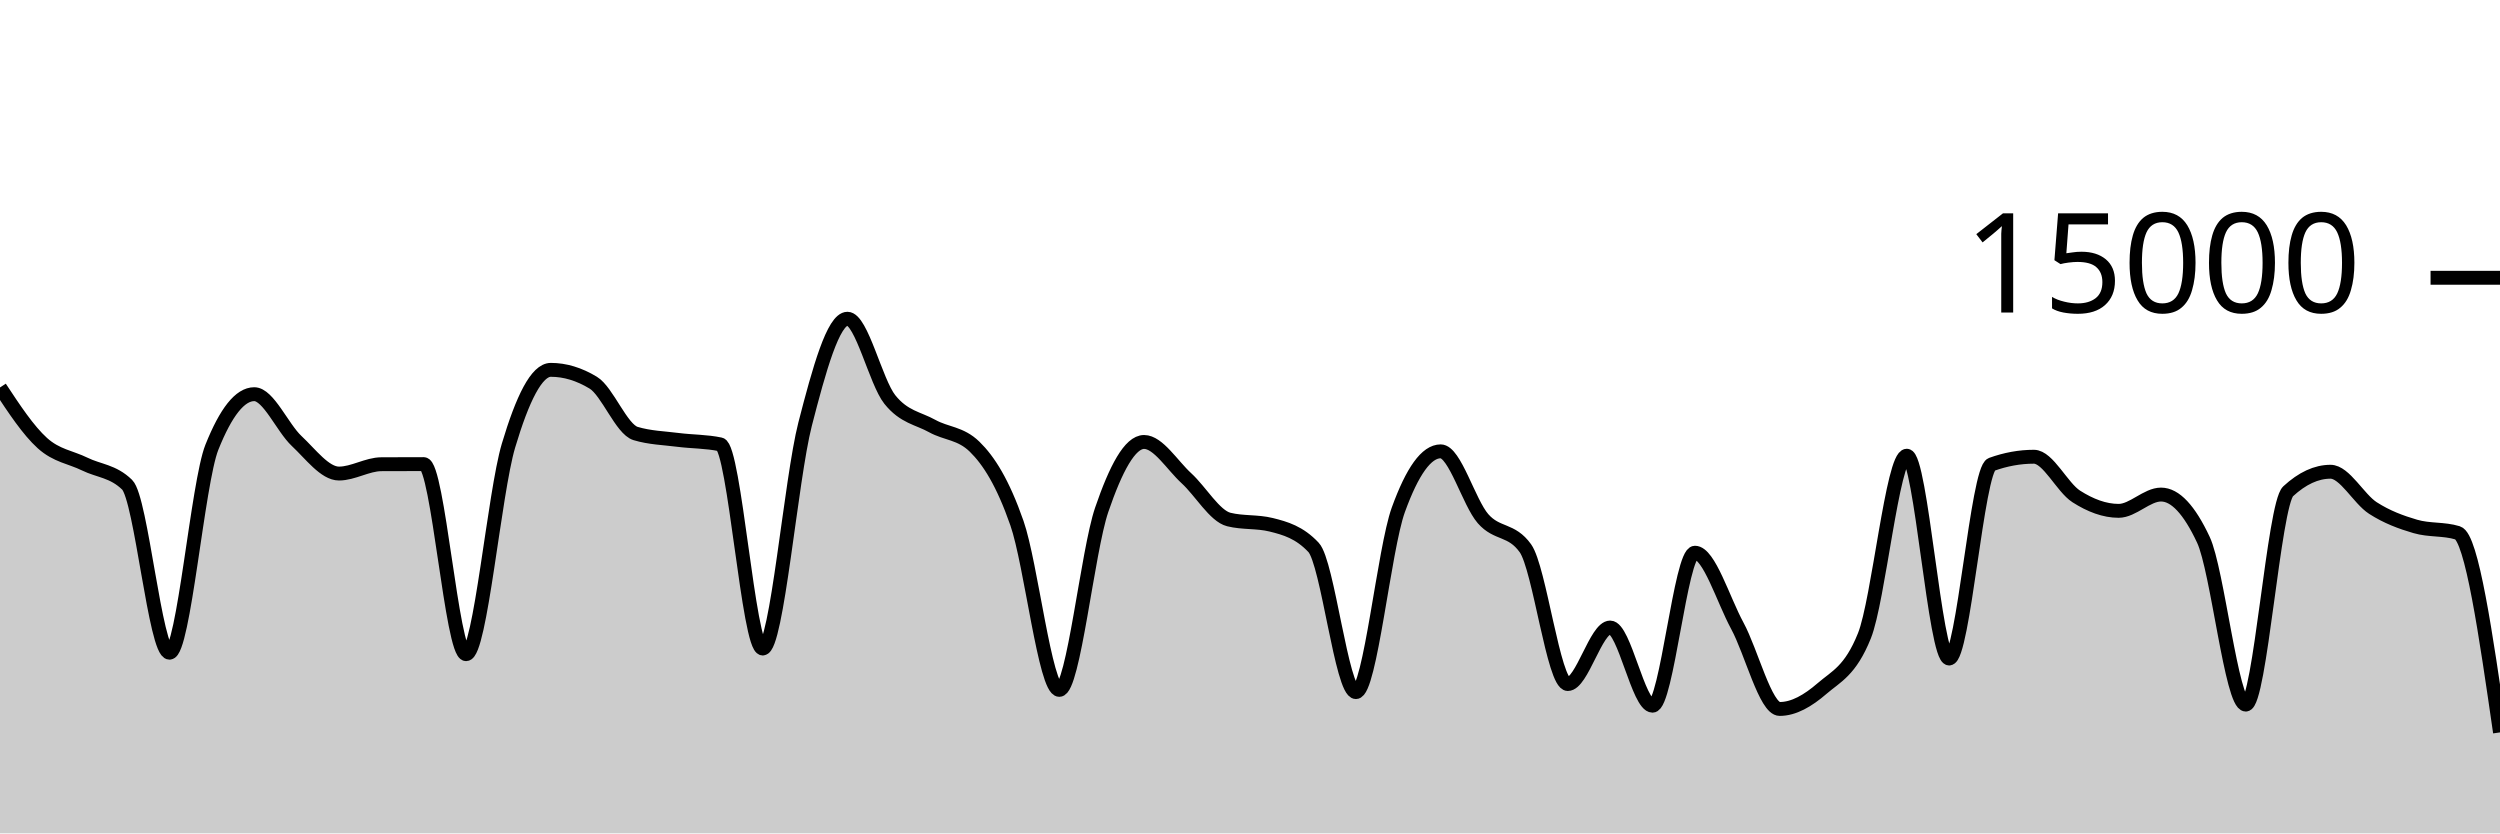
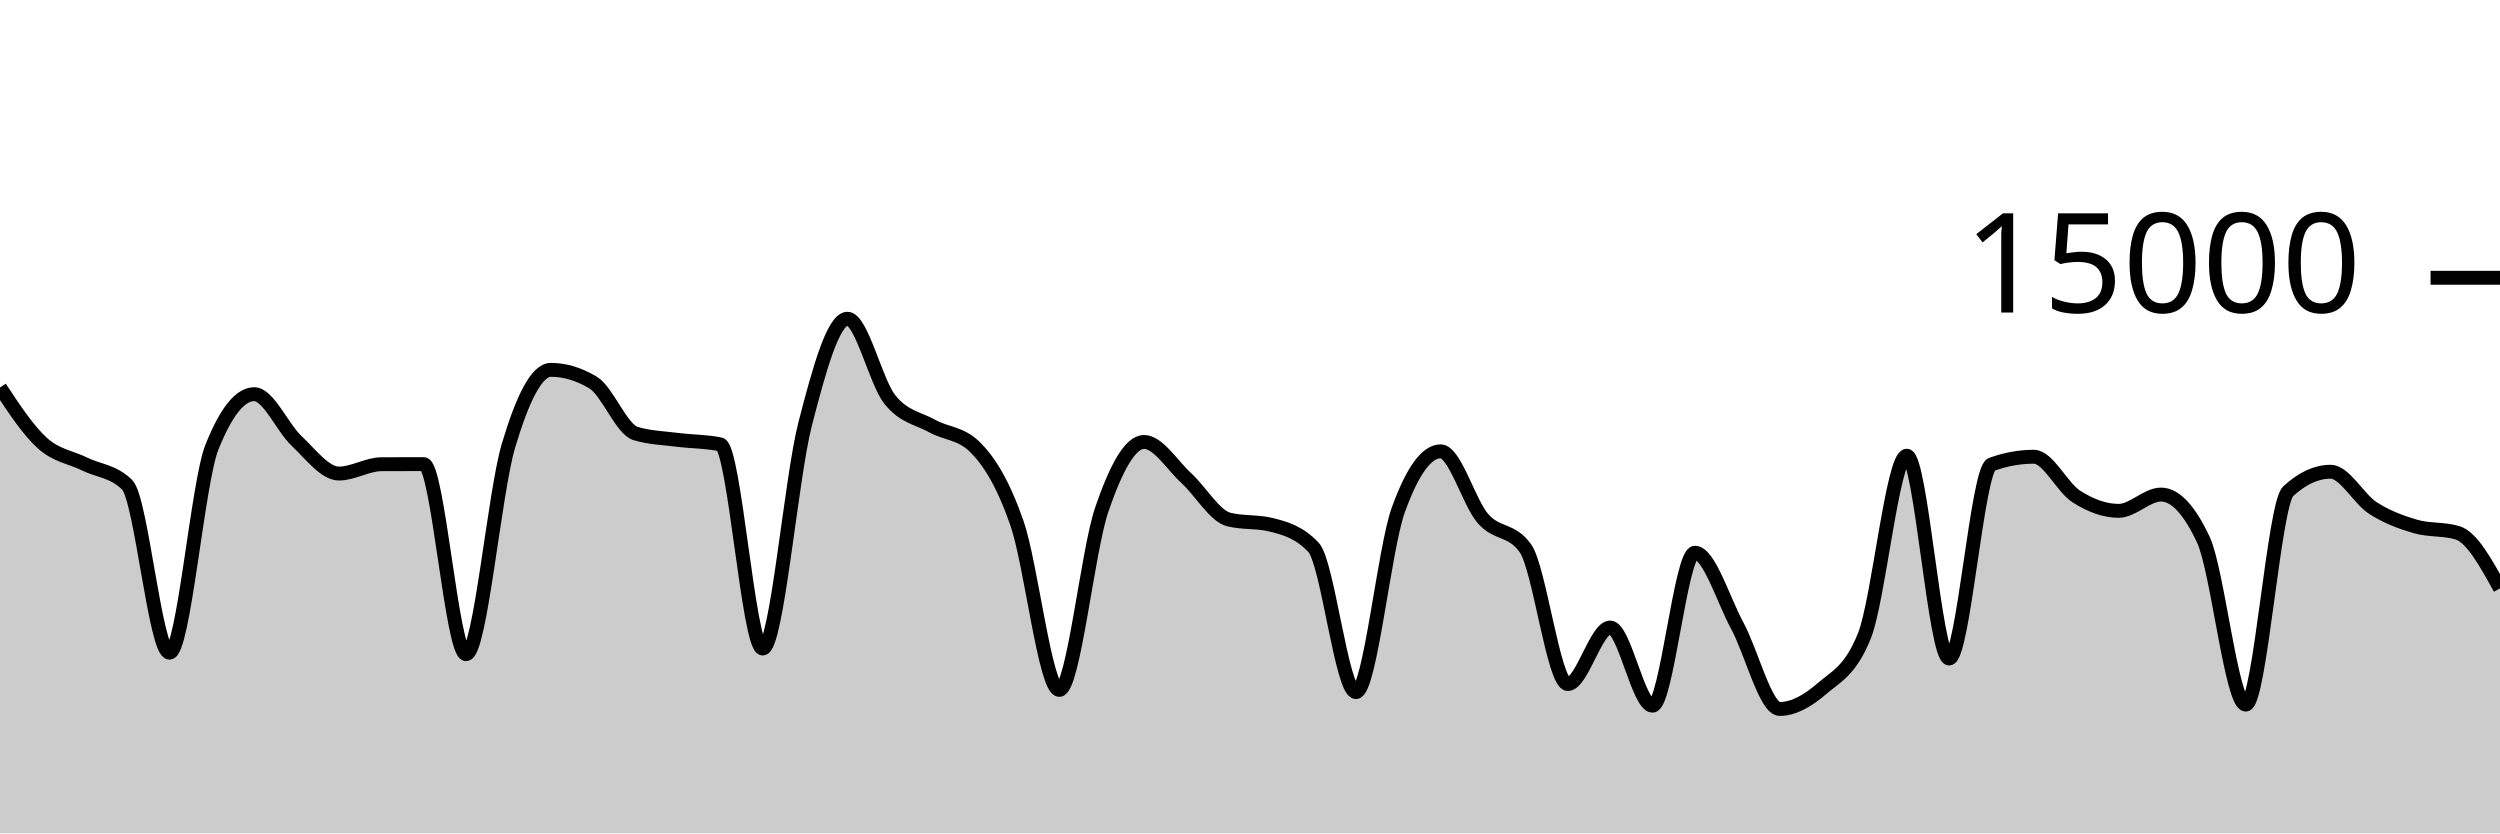
<svg xmlns="http://www.w3.org/2000/svg" viewBox="0 0 180 60">
  <g transform="translate(0,20)">
-     <path class="area" fill="rgba(0, 0, 0, 0.2)" d="M0,7.899C1.017,9.442,2.034,10.985,3.051,11.904C4.068,12.823,5.085,12.914,6.102,13.413C7.119,13.913,8.136,13.909,9.153,14.901C10.169,15.893,11.186,26.995,12.203,26.995C13.22,26.995,14.237,14.755,15.254,12.205C16.271,9.656,17.288,8.381,18.305,8.381C19.322,8.381,20.339,10.797,21.356,11.749C22.373,12.702,23.39,14.096,24.407,14.096C25.424,14.096,26.441,13.429,27.458,13.424C28.475,13.419,29.492,13.416,30.508,13.416C31.525,13.416,32.542,27.101,33.559,27.101C34.576,27.101,35.593,15.5,36.61,12.088C37.627,8.676,38.644,6.629,39.661,6.629C40.678,6.629,41.695,6.937,42.712,7.552C43.729,8.167,44.746,10.908,45.763,11.213C46.78,11.519,47.797,11.542,48.814,11.672C49.831,11.802,50.847,11.78,51.864,11.995C52.881,12.21,53.898,26.693,54.915,26.693C55.932,26.693,56.949,14.501,57.966,10.544C58.983,6.587,60,2.949,61.017,2.949C62.034,2.949,63.051,7.492,64.068,8.765C65.085,10.038,66.102,10.109,67.119,10.675C68.136,11.24,69.153,11.17,70.169,12.16C71.186,13.15,72.203,14.748,73.22,17.667C74.237,20.585,75.254,29.672,76.271,29.672C77.288,29.672,78.305,19.682,79.322,16.707C80.339,13.732,81.356,11.821,82.373,11.821C83.39,11.821,84.407,13.504,85.424,14.435C86.441,15.365,87.458,17.153,88.475,17.405C89.492,17.658,90.508,17.532,91.525,17.784C92.542,18.036,93.559,18.327,94.576,19.413C95.593,20.5,96.61,29.832,97.627,29.832C98.644,29.832,99.661,19.523,100.678,16.712C101.695,13.901,102.712,12.496,103.729,12.496C104.746,12.496,105.763,16.183,106.78,17.347C107.797,18.51,108.814,18.057,109.831,19.477C110.847,20.898,111.864,29.251,112.881,29.251C113.898,29.251,114.915,25.181,115.932,25.181C116.949,25.181,117.966,30.811,118.983,30.811C120,30.811,121.017,19.795,122.034,19.795C123.051,19.795,124.068,23.178,125.085,25.053C126.102,26.928,127.119,31.045,128.136,31.045C129.153,31.045,130.169,30.454,131.186,29.576C132.203,28.698,133.22,28.31,134.237,25.779C135.254,23.247,136.271,12.811,137.288,12.811C138.305,12.811,139.322,27.413,140.339,27.413C141.356,27.413,142.373,13.805,143.39,13.437C144.407,13.069,145.424,12.885,146.441,12.885C147.458,12.885,148.475,15.095,149.492,15.744C150.508,16.393,151.525,16.781,152.542,16.781C153.559,16.781,154.576,15.608,155.593,15.608C156.61,15.608,157.627,16.693,158.644,18.864C159.661,21.035,160.678,30.731,161.695,30.731C162.712,30.731,163.729,16.312,164.746,15.373C165.763,14.435,166.78,13.965,167.797,13.965C168.814,13.965,169.831,15.92,170.847,16.576C171.864,17.232,172.881,17.603,173.898,17.901C174.915,18.2,175.932,18.056,176.949,18.365C177.966,18.675,178.983,25.704,180,32.733L180,40C178.983,40,177.966,40,176.949,40C175.932,40,174.915,40,173.898,40C172.881,40,171.864,40,170.847,40C169.831,40,168.814,40,167.797,40C166.78,40,165.763,40,164.746,40C163.729,40,162.712,40,161.695,40C160.678,40,159.661,40,158.644,40C157.627,40,156.61,40,155.593,40C154.576,40,153.559,40,152.542,40C151.525,40,150.508,40,149.492,40C148.475,40,147.458,40,146.441,40C145.424,40,144.407,40,143.39,40C142.373,40,141.356,40,140.339,40C139.322,40,138.305,40,137.288,40C136.271,40,135.254,40,134.237,40C133.22,40,132.203,40,131.186,40C130.169,40,129.153,40,128.136,40C127.119,40,126.102,40,125.085,40C124.068,40,123.051,40,122.034,40C121.017,40,120,40,118.983,40C117.966,40,116.949,40,115.932,40C114.915,40,113.898,40,112.881,40C111.864,40,110.847,40,109.831,40C108.814,40,107.797,40,106.78,40C105.763,40,104.746,40,103.729,40C102.712,40,101.695,40,100.678,40C99.661,40,98.644,40,97.627,40C96.61,40,95.593,40,94.576,40C93.559,40,92.542,40,91.525,40C90.508,40,89.492,40,88.475,40C87.458,40,86.441,40,85.424,40C84.407,40,83.39,40,82.373,40C81.356,40,80.339,40,79.322,40C78.305,40,77.288,40,76.271,40C75.254,40,74.237,40,73.22,40C72.203,40,71.186,40,70.169,40C69.153,40,68.136,40,67.119,40C66.102,40,65.085,40,64.068,40C63.051,40,62.034,40,61.017,40C60,40,58.983,40,57.966,40C56.949,40,55.932,40,54.915,40C53.898,40,52.881,40,51.864,40C50.847,40,49.831,40,48.814,40C47.797,40,46.78,40,45.763,40C44.746,40,43.729,40,42.712,40C41.695,40,40.678,40,39.661,40C38.644,40,37.627,40,36.61,40C35.593,40,34.576,40,33.559,40C32.542,40,31.525,40,30.508,40C29.492,40,28.475,40,27.458,40C26.441,40,25.424,40,24.407,40C23.39,40,22.373,40,21.356,40C20.339,40,19.322,40,18.305,40C17.288,40,16.271,40,15.254,40C14.237,40,13.22,40,12.203,40C11.186,40,10.169,40,9.153,40C8.136,40,7.119,40,6.102,40C5.085,40,4.068,40,3.051,40C2.034,40,1.017,40,0,40Z" />
-     <path class="line" stroke="black" fill="none" d="M0,7.899C1.017,9.442,2.034,10.985,3.051,11.904C4.068,12.823,5.085,12.914,6.102,13.413C7.119,13.913,8.136,13.909,9.153,14.901C10.169,15.893,11.186,26.995,12.203,26.995C13.22,26.995,14.237,14.755,15.254,12.205C16.271,9.656,17.288,8.381,18.305,8.381C19.322,8.381,20.339,10.797,21.356,11.749C22.373,12.702,23.39,14.096,24.407,14.096C25.424,14.096,26.441,13.429,27.458,13.424C28.475,13.419,29.492,13.416,30.508,13.416C31.525,13.416,32.542,27.101,33.559,27.101C34.576,27.101,35.593,15.5,36.61,12.088C37.627,8.676,38.644,6.629,39.661,6.629C40.678,6.629,41.695,6.937,42.712,7.552C43.729,8.167,44.746,10.908,45.763,11.213C46.78,11.519,47.797,11.542,48.814,11.672C49.831,11.802,50.847,11.78,51.864,11.995C52.881,12.21,53.898,26.693,54.915,26.693C55.932,26.693,56.949,14.501,57.966,10.544C58.983,6.587,60,2.949,61.017,2.949C62.034,2.949,63.051,7.492,64.068,8.765C65.085,10.038,66.102,10.109,67.119,10.675C68.136,11.24,69.153,11.17,70.169,12.16C71.186,13.15,72.203,14.748,73.22,17.667C74.237,20.585,75.254,29.672,76.271,29.672C77.288,29.672,78.305,19.682,79.322,16.707C80.339,13.732,81.356,11.821,82.373,11.821C83.39,11.821,84.407,13.504,85.424,14.435C86.441,15.365,87.458,17.153,88.475,17.405C89.492,17.658,90.508,17.532,91.525,17.784C92.542,18.036,93.559,18.327,94.576,19.413C95.593,20.5,96.61,29.832,97.627,29.832C98.644,29.832,99.661,19.523,100.678,16.712C101.695,13.901,102.712,12.496,103.729,12.496C104.746,12.496,105.763,16.183,106.78,17.347C107.797,18.51,108.814,18.057,109.831,19.477C110.847,20.898,111.864,29.251,112.881,29.251C113.898,29.251,114.915,25.181,115.932,25.181C116.949,25.181,117.966,30.811,118.983,30.811C120,30.811,121.017,19.795,122.034,19.795C123.051,19.795,124.068,23.178,125.085,25.053C126.102,26.928,127.119,31.045,128.136,31.045C129.153,31.045,130.169,30.454,131.186,29.576C132.203,28.698,133.22,28.31,134.237,25.779C135.254,23.247,136.271,12.811,137.288,12.811C138.305,12.811,139.322,27.413,140.339,27.413C141.356,27.413,142.373,13.805,143.39,13.437C144.407,13.069,145.424,12.885,146.441,12.885C147.458,12.885,148.475,15.095,149.492,15.744C150.508,16.393,151.525,16.781,152.542,16.781C153.559,16.781,154.576,15.608,155.593,15.608C156.61,15.608,157.627,16.693,158.644,18.864C159.661,21.035,160.678,30.731,161.695,30.731C162.712,30.731,163.729,16.312,164.746,15.373C165.763,14.435,166.78,13.965,167.797,13.965C168.814,13.965,169.831,15.92,170.847,16.576C171.864,17.232,172.881,17.603,173.898,17.901C174.915,18.2,175.932,18.056,176.949,18.365C177.966,18.675,178.983,25.704,180,32.733" />
+     <path class="area" fill="rgba(0, 0, 0, 0.2)" d="M0,7.899C1.017,9.442,2.034,10.985,3.051,11.904C4.068,12.823,5.085,12.914,6.102,13.413C7.119,13.913,8.136,13.909,9.153,14.901C10.169,15.893,11.186,26.995,12.203,26.995C13.22,26.995,14.237,14.755,15.254,12.205C16.271,9.656,17.288,8.381,18.305,8.381C19.322,8.381,20.339,10.797,21.356,11.749C22.373,12.702,23.39,14.096,24.407,14.096C25.424,14.096,26.441,13.429,27.458,13.424C28.475,13.419,29.492,13.416,30.508,13.416C31.525,13.416,32.542,27.101,33.559,27.101C34.576,27.101,35.593,15.5,36.61,12.088C37.627,8.676,38.644,6.629,39.661,6.629C40.678,6.629,41.695,6.937,42.712,7.552C43.729,8.167,44.746,10.908,45.763,11.213C46.78,11.519,47.797,11.542,48.814,11.672C49.831,11.802,50.847,11.78,51.864,11.995C52.881,12.21,53.898,26.693,54.915,26.693C55.932,26.693,56.949,14.501,57.966,10.544C58.983,6.587,60,2.949,61.017,2.949C62.034,2.949,63.051,7.492,64.068,8.765C65.085,10.038,66.102,10.109,67.119,10.675C68.136,11.24,69.153,11.17,70.169,12.16C71.186,13.15,72.203,14.748,73.22,17.667C74.237,20.585,75.254,29.672,76.271,29.672C77.288,29.672,78.305,19.682,79.322,16.707C80.339,13.732,81.356,11.821,82.373,11.821C83.39,11.821,84.407,13.504,85.424,14.435C86.441,15.365,87.458,17.153,88.475,17.405C89.492,17.658,90.508,17.532,91.525,17.784C92.542,18.036,93.559,18.327,94.576,19.413C95.593,20.5,96.61,29.832,97.627,29.832C98.644,29.832,99.661,19.523,100.678,16.712C101.695,13.901,102.712,12.496,103.729,12.496C104.746,12.496,105.763,16.183,106.78,17.347C107.797,18.51,108.814,18.057,109.831,19.477C110.847,20.898,111.864,29.251,112.881,29.251C113.898,29.251,114.915,25.181,115.932,25.181C116.949,25.181,117.966,30.811,118.983,30.811C120,30.811,121.017,19.795,122.034,19.795C123.051,19.795,124.068,23.178,125.085,25.053C126.102,26.928,127.119,31.045,128.136,31.045C129.153,31.045,130.169,30.454,131.186,29.576C132.203,28.698,133.22,28.31,134.237,25.779C135.254,23.247,136.271,12.811,137.288,12.811C138.305,12.811,139.322,27.413,140.339,27.413C141.356,27.413,142.373,13.805,143.39,13.437C144.407,13.069,145.424,12.885,146.441,12.885C147.458,12.885,148.475,15.095,149.492,15.744C150.508,16.393,151.525,16.781,152.542,16.781C153.559,16.781,154.576,15.608,155.593,15.608C156.61,15.608,157.627,16.693,158.644,18.864C159.661,21.035,160.678,30.731,161.695,30.731C162.712,30.731,163.729,16.312,164.746,15.373C165.763,14.435,166.78,13.965,167.797,13.965C168.814,13.965,169.831,15.92,170.847,16.576C171.864,17.232,172.881,17.603,173.898,17.901C174.915,18.2,175.932,18.056,176.949,18.365C177.966,18.675,178.983,20.519,180,22.363L180,40C178.983,40,177.966,40,176.949,40C175.932,40,174.915,40,173.898,40C172.881,40,171.864,40,170.847,40C169.831,40,168.814,40,167.797,40C166.78,40,165.763,40,164.746,40C163.729,40,162.712,40,161.695,40C160.678,40,159.661,40,158.644,40C157.627,40,156.61,40,155.593,40C154.576,40,153.559,40,152.542,40C151.525,40,150.508,40,149.492,40C148.475,40,147.458,40,146.441,40C145.424,40,144.407,40,143.39,40C142.373,40,141.356,40,140.339,40C139.322,40,138.305,40,137.288,40C136.271,40,135.254,40,134.237,40C133.22,40,132.203,40,131.186,40C130.169,40,129.153,40,128.136,40C127.119,40,126.102,40,125.085,40C124.068,40,123.051,40,122.034,40C121.017,40,120,40,118.983,40C117.966,40,116.949,40,115.932,40C114.915,40,113.898,40,112.881,40C111.864,40,110.847,40,109.831,40C108.814,40,107.797,40,106.78,40C105.763,40,104.746,40,103.729,40C102.712,40,101.695,40,100.678,40C99.661,40,98.644,40,97.627,40C96.61,40,95.593,40,94.576,40C93.559,40,92.542,40,91.525,40C90.508,40,89.492,40,88.475,40C87.458,40,86.441,40,85.424,40C84.407,40,83.39,40,82.373,40C81.356,40,80.339,40,79.322,40C78.305,40,77.288,40,76.271,40C75.254,40,74.237,40,73.22,40C72.203,40,71.186,40,70.169,40C69.153,40,68.136,40,67.119,40C66.102,40,65.085,40,64.068,40C63.051,40,62.034,40,61.017,40C60,40,58.983,40,57.966,40C56.949,40,55.932,40,54.915,40C53.898,40,52.881,40,51.864,40C50.847,40,49.831,40,48.814,40C47.797,40,46.78,40,45.763,40C44.746,40,43.729,40,42.712,40C41.695,40,40.678,40,39.661,40C38.644,40,37.627,40,36.61,40C35.593,40,34.576,40,33.559,40C32.542,40,31.525,40,30.508,40C29.492,40,28.475,40,27.458,40C26.441,40,25.424,40,24.407,40C23.39,40,22.373,40,21.356,40C20.339,40,19.322,40,18.305,40C17.288,40,16.271,40,15.254,40C14.237,40,13.22,40,12.203,40C11.186,40,10.169,40,9.153,40C8.136,40,7.119,40,6.102,40C5.085,40,4.068,40,3.051,40C2.034,40,1.017,40,0,40Z" />
+     <path class="line" stroke="black" fill="none" d="M0,7.899C1.017,9.442,2.034,10.985,3.051,11.904C4.068,12.823,5.085,12.914,6.102,13.413C7.119,13.913,8.136,13.909,9.153,14.901C10.169,15.893,11.186,26.995,12.203,26.995C13.22,26.995,14.237,14.755,15.254,12.205C16.271,9.656,17.288,8.381,18.305,8.381C19.322,8.381,20.339,10.797,21.356,11.749C22.373,12.702,23.39,14.096,24.407,14.096C25.424,14.096,26.441,13.429,27.458,13.424C28.475,13.419,29.492,13.416,30.508,13.416C31.525,13.416,32.542,27.101,33.559,27.101C34.576,27.101,35.593,15.5,36.61,12.088C37.627,8.676,38.644,6.629,39.661,6.629C40.678,6.629,41.695,6.937,42.712,7.552C43.729,8.167,44.746,10.908,45.763,11.213C46.78,11.519,47.797,11.542,48.814,11.672C49.831,11.802,50.847,11.78,51.864,11.995C52.881,12.21,53.898,26.693,54.915,26.693C55.932,26.693,56.949,14.501,57.966,10.544C58.983,6.587,60,2.949,61.017,2.949C62.034,2.949,63.051,7.492,64.068,8.765C65.085,10.038,66.102,10.109,67.119,10.675C68.136,11.24,69.153,11.17,70.169,12.16C71.186,13.15,72.203,14.748,73.22,17.667C74.237,20.585,75.254,29.672,76.271,29.672C77.288,29.672,78.305,19.682,79.322,16.707C80.339,13.732,81.356,11.821,82.373,11.821C83.39,11.821,84.407,13.504,85.424,14.435C86.441,15.365,87.458,17.153,88.475,17.405C89.492,17.658,90.508,17.532,91.525,17.784C92.542,18.036,93.559,18.327,94.576,19.413C95.593,20.5,96.61,29.832,97.627,29.832C98.644,29.832,99.661,19.523,100.678,16.712C101.695,13.901,102.712,12.496,103.729,12.496C104.746,12.496,105.763,16.183,106.78,17.347C107.797,18.51,108.814,18.057,109.831,19.477C110.847,20.898,111.864,29.251,112.881,29.251C113.898,29.251,114.915,25.181,115.932,25.181C116.949,25.181,117.966,30.811,118.983,30.811C120,30.811,121.017,19.795,122.034,19.795C123.051,19.795,124.068,23.178,125.085,25.053C126.102,26.928,127.119,31.045,128.136,31.045C129.153,31.045,130.169,30.454,131.186,29.576C132.203,28.698,133.22,28.31,134.237,25.779C135.254,23.247,136.271,12.811,137.288,12.811C138.305,12.811,139.322,27.413,140.339,27.413C141.356,27.413,142.373,13.805,143.39,13.437C144.407,13.069,145.424,12.885,146.441,12.885C147.458,12.885,148.475,15.095,149.492,15.744C150.508,16.393,151.525,16.781,152.542,16.781C153.559,16.781,154.576,15.608,155.593,15.608C156.61,15.608,157.627,16.693,158.644,18.864C159.661,21.035,160.678,30.731,161.695,30.731C162.712,30.731,163.729,16.312,164.746,15.373C165.763,14.435,166.78,13.965,167.797,13.965C168.814,13.965,169.831,15.92,170.847,16.576C171.864,17.232,172.881,17.603,173.898,17.901C174.915,18.2,175.932,18.056,176.949,18.365C177.966,18.675,178.983,20.519,180,22.363" />
    <path class="axis-ceiling" stroke-width="1" stroke="black" fill="none" d="M175,0L180,0" />
    <text class="axis-ceiling-label" font-family="sans-serif" text-anchor="end" font-size="10px" x="170" y="2.5">15000</text>
  </g>
</svg>
